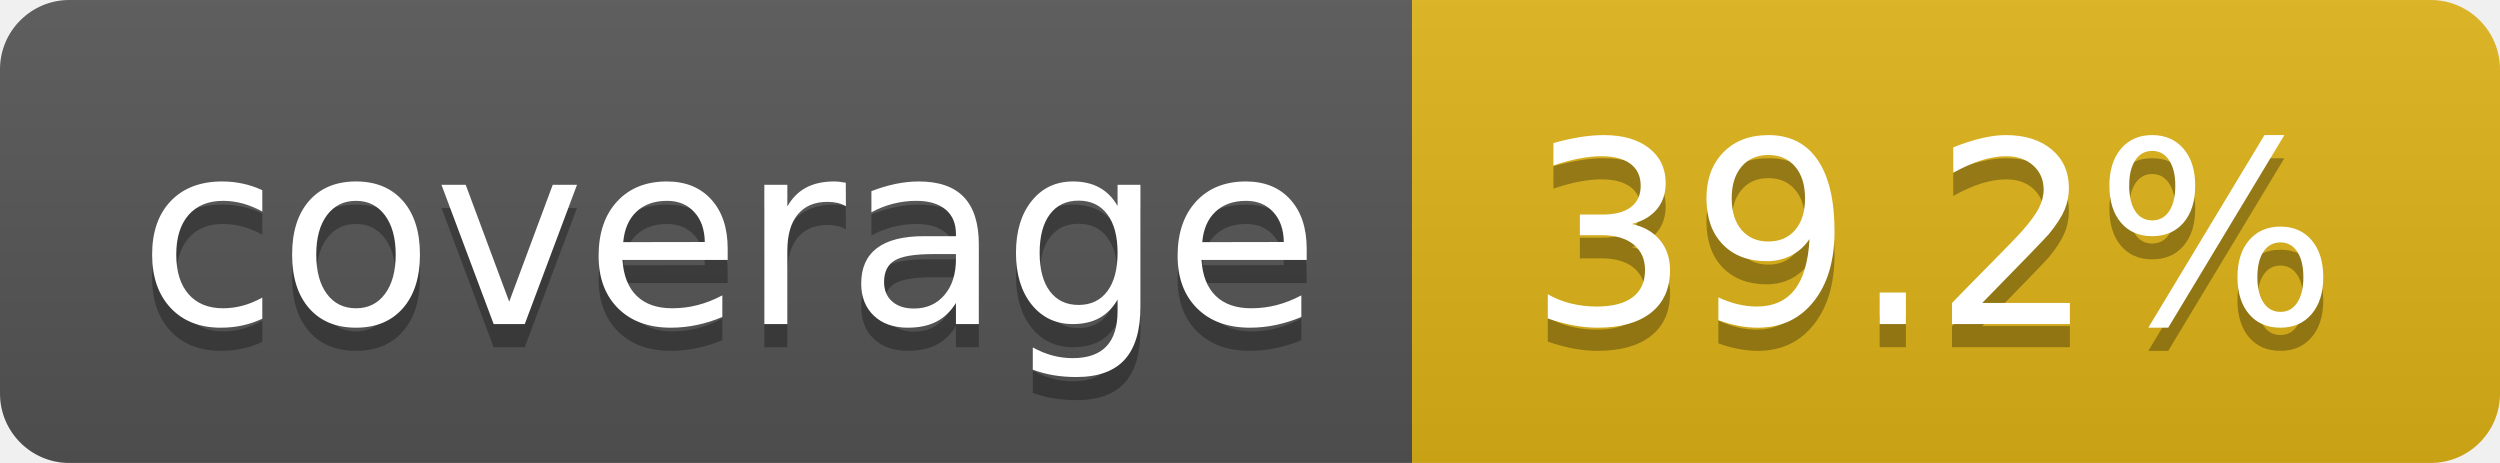
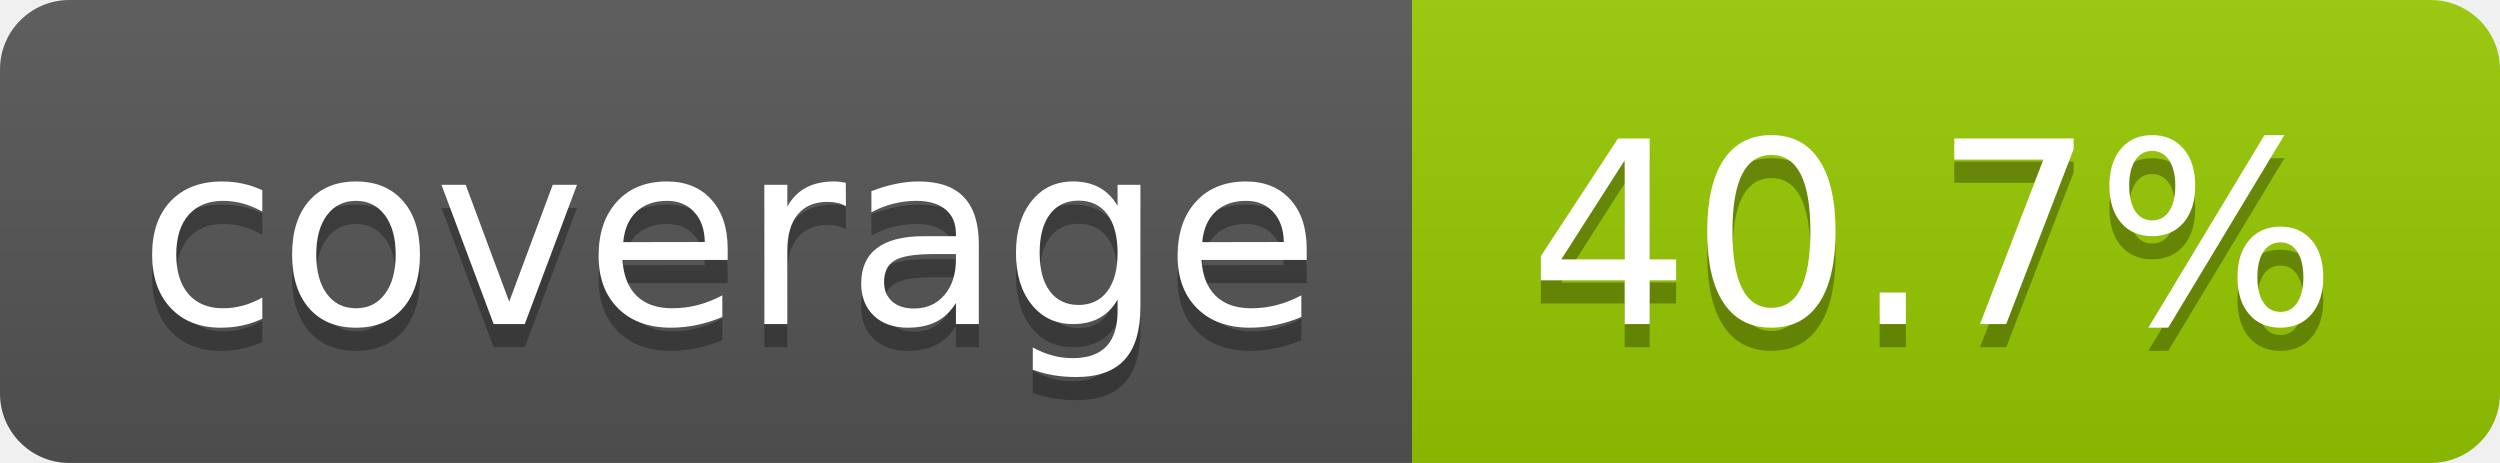
- <svg xmlns="http://www.w3.org/2000/svg" width="108" height="20" role="img" aria-label="coverage: 39.2%">
+ <svg xmlns="http://www.w3.org/2000/svg" width="108" height="20" role="img" aria-label="coverage: 40.7%">
  <linearGradient id="s" x2="0" y2="100%">
    <stop offset="0" stop-color="#bbb" stop-opacity=".1" />
    <stop offset="1" stop-opacity=".1" />
  </linearGradient>
  <clipPath id="r">
    <rect width="108" height="20" rx="3" fill="#fff" />
  </clipPath>
  <g clip-path="url(#r)">
    <rect width="61" height="20" fill="#555" />
-     <rect x="61" width="47" height="20" fill="#dfb317" />
+     <rect x="61" width="47" height="20" fill="#97ca00" />
    <rect width="108" height="20" fill="url(#s)" />
  </g>
  <g fill="#fff" text-anchor="middle" font-family="Verdana,Geneva,DejaVu Sans,sans-serif" text-rendering="geometricPrecision" font-size="110">
    <text aria-hidden="true" x="315" y="150" fill="#010101" fill-opacity=".3" transform="scale(.1)" textLength="510">coverage</text>
    <text x="315" y="140" transform="scale(.1)" fill="#fff" textLength="510">coverage</text>
-     <text aria-hidden="true" x="835" y="150" fill="#010101" fill-opacity=".3" transform="scale(.1)" textLength="370">39.2%</text>
-     <text x="835" y="140" transform="scale(.1)" fill="#fff" textLength="370">39.2%</text>
+     <text aria-hidden="true" x="835" y="150" fill="#010101" fill-opacity=".3" transform="scale(.1)" textLength="370">40.7%</text>
+     <text x="835" y="140" transform="scale(.1)" fill="#fff" textLength="370">40.7%</text>
  </g>
</svg>
